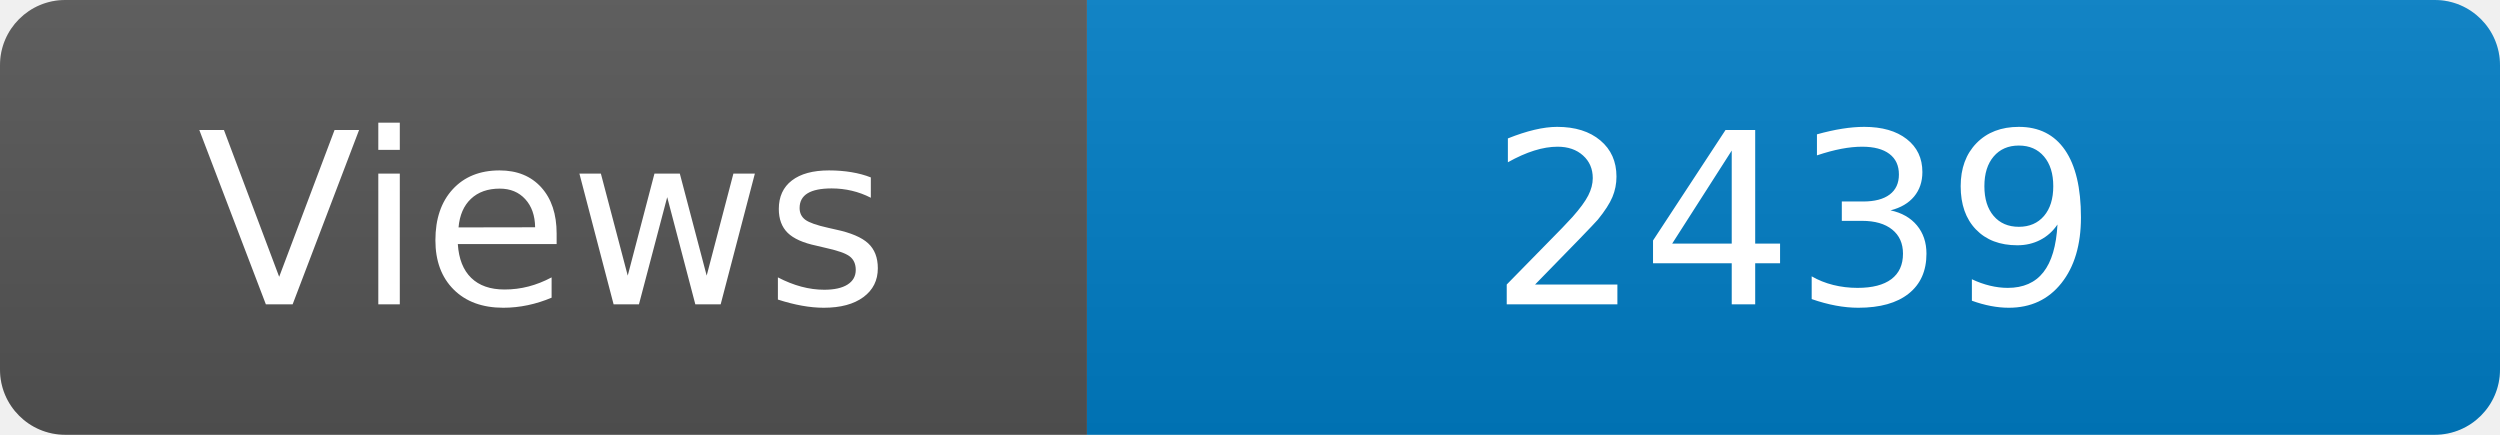
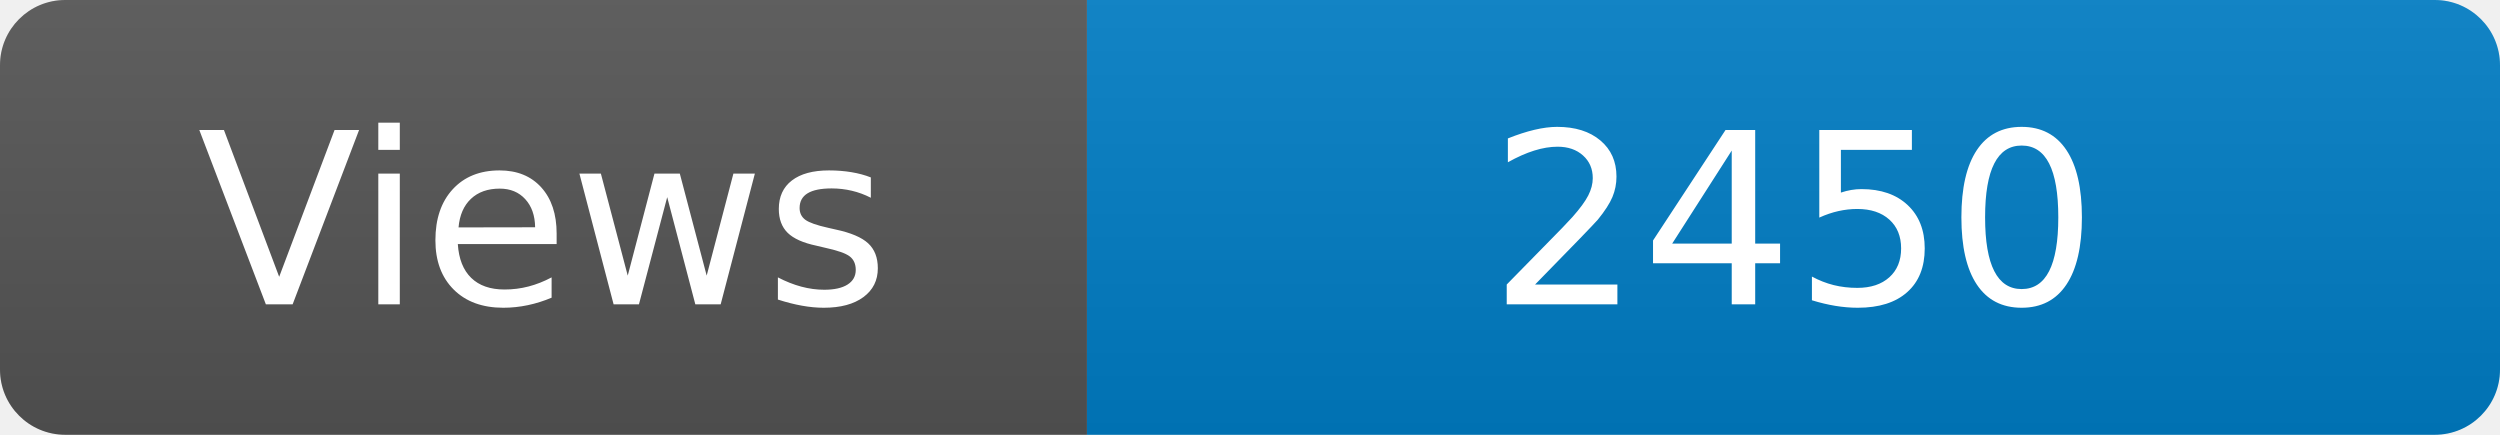
<svg xmlns="http://www.w3.org/2000/svg" width="115" height="20" role="img" aria-label="Maintained?: yes">
  <linearGradient id="s" x2="0" y2="100%">
    <stop offset="0" stop-color="#bbb" stop-opacity=".1" />
    <stop offset="1" stop-opacity=".1" />
  </linearGradient>
  <clipPath id="r">
    <rect width="115" height="20" rx="3" fill="#fff" />
  </clipPath>
  <g clip-path="url(#r)">
    <rect width="50" height="20" fill="#555" />
    <rect x="50" width="160" height="20" fill="#007ec6" />
    <rect width="115" height="20" fill="url(#s)" />
  </g>
  <g fill="#fff" text-anchor="middle" font-family="Verdana,Geneva,DejaVu Sans,sans-serif" font-size="110">
    <text x="250" y="140" transform="scale(.1)" fill="#fff">Views</text>
-     <text x="825" y="140" transform="scale(.1)" fill="#fff">2439</text>
+     <text x="825" y="140" transform="scale(.1)" fill="#fff">2450</text>
  </g>
</svg>
